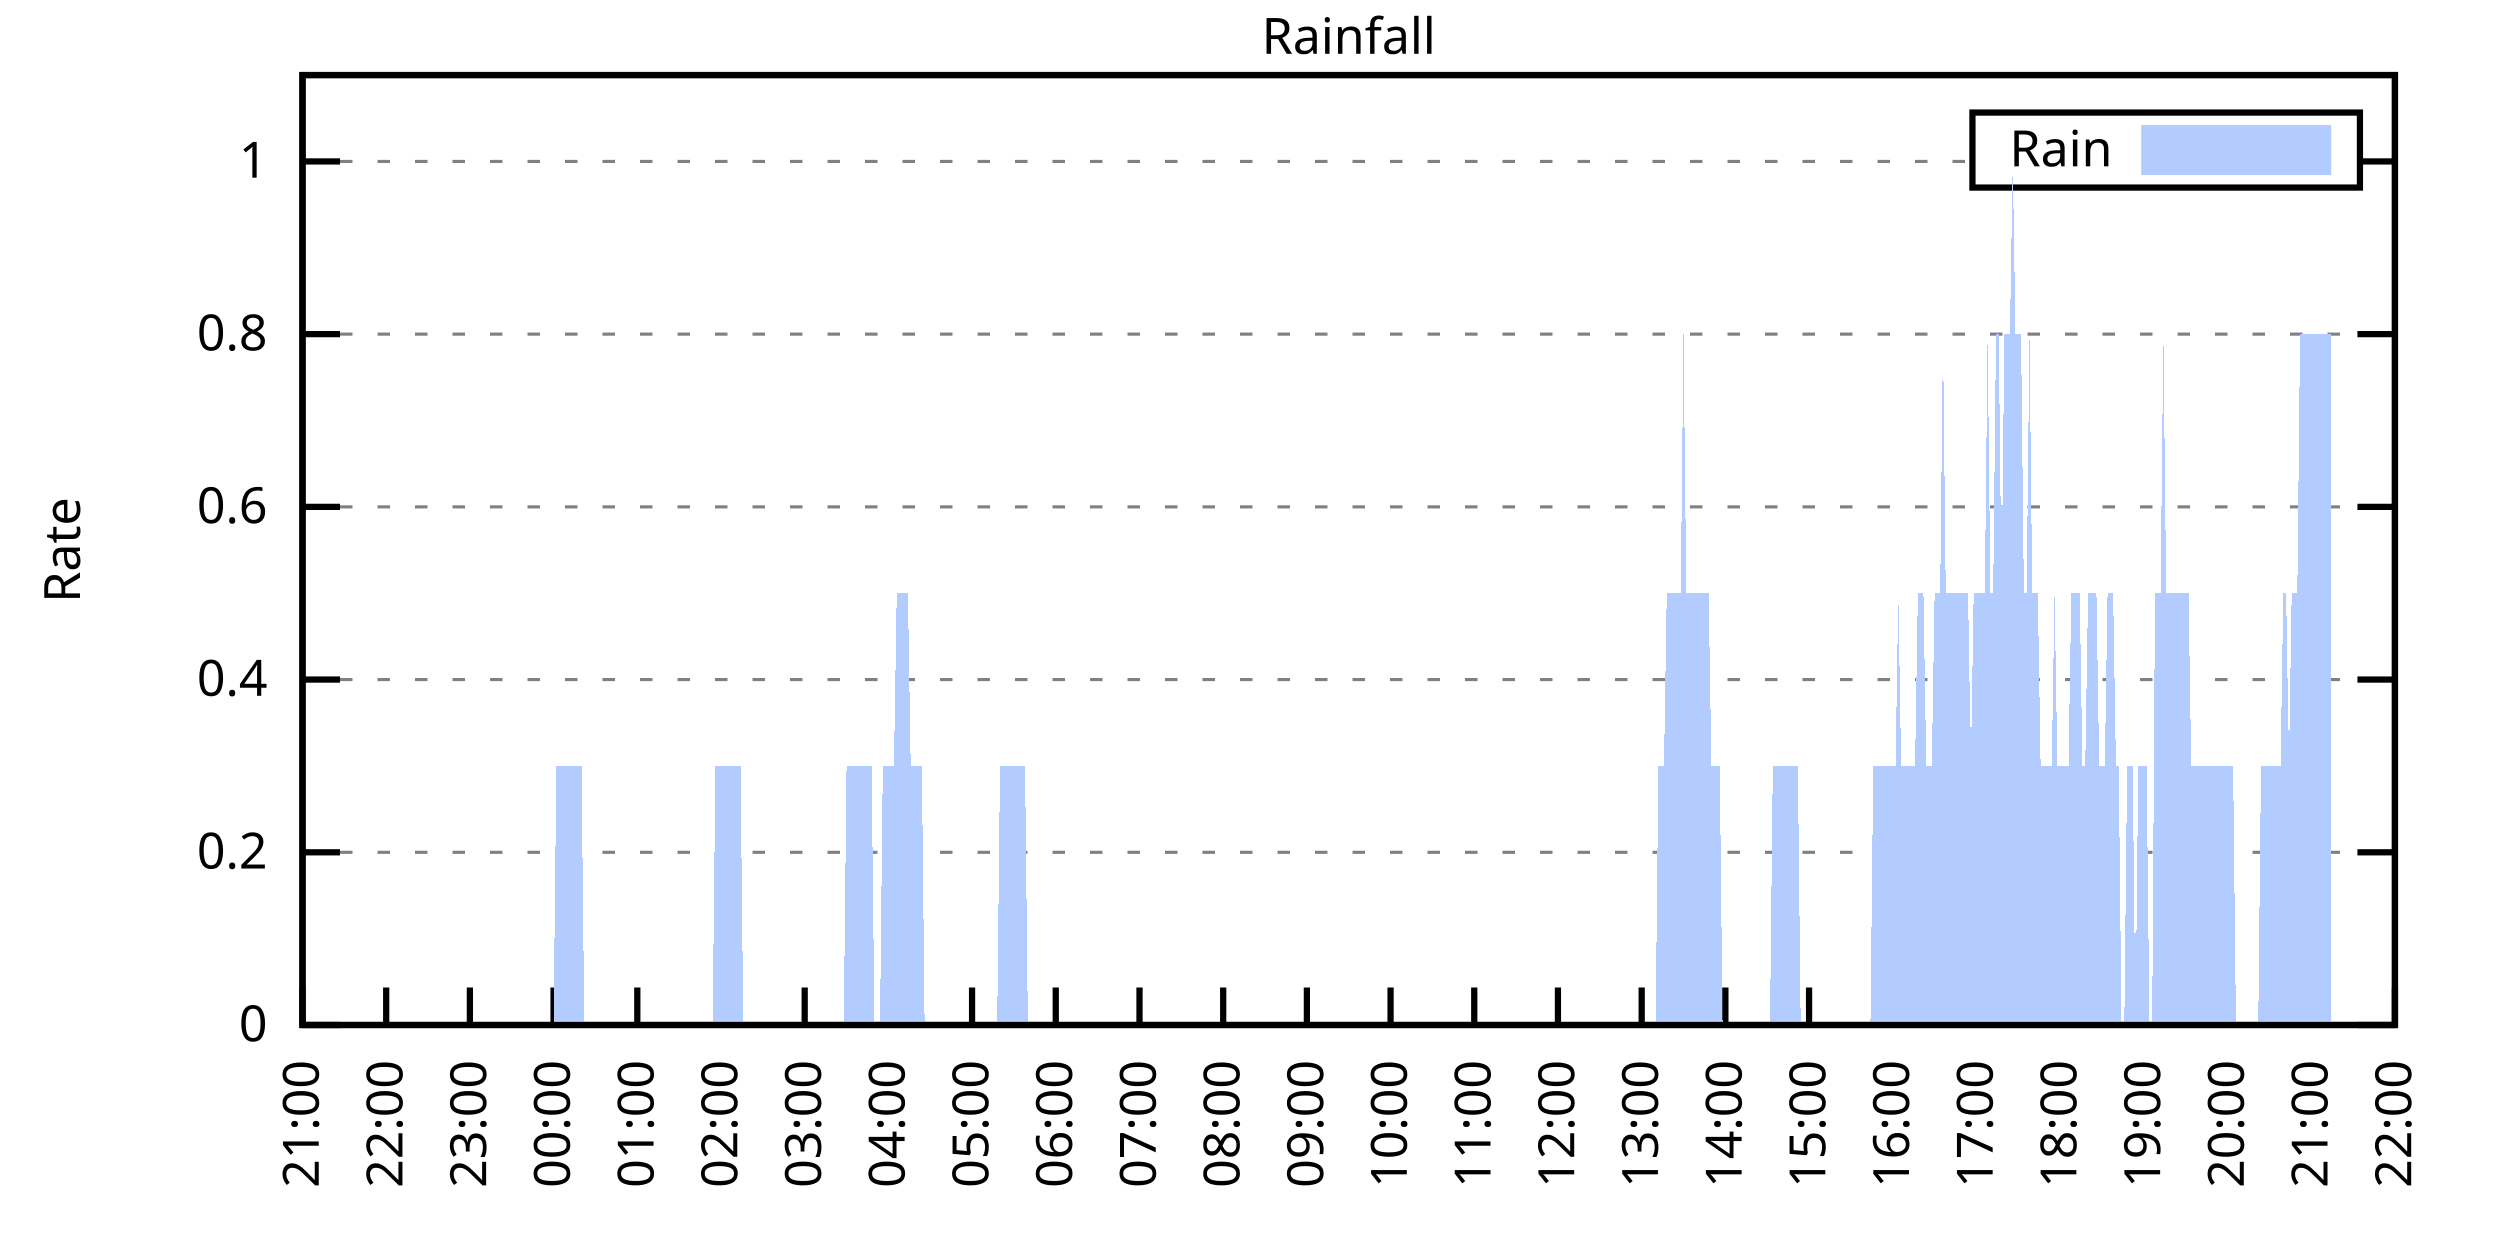
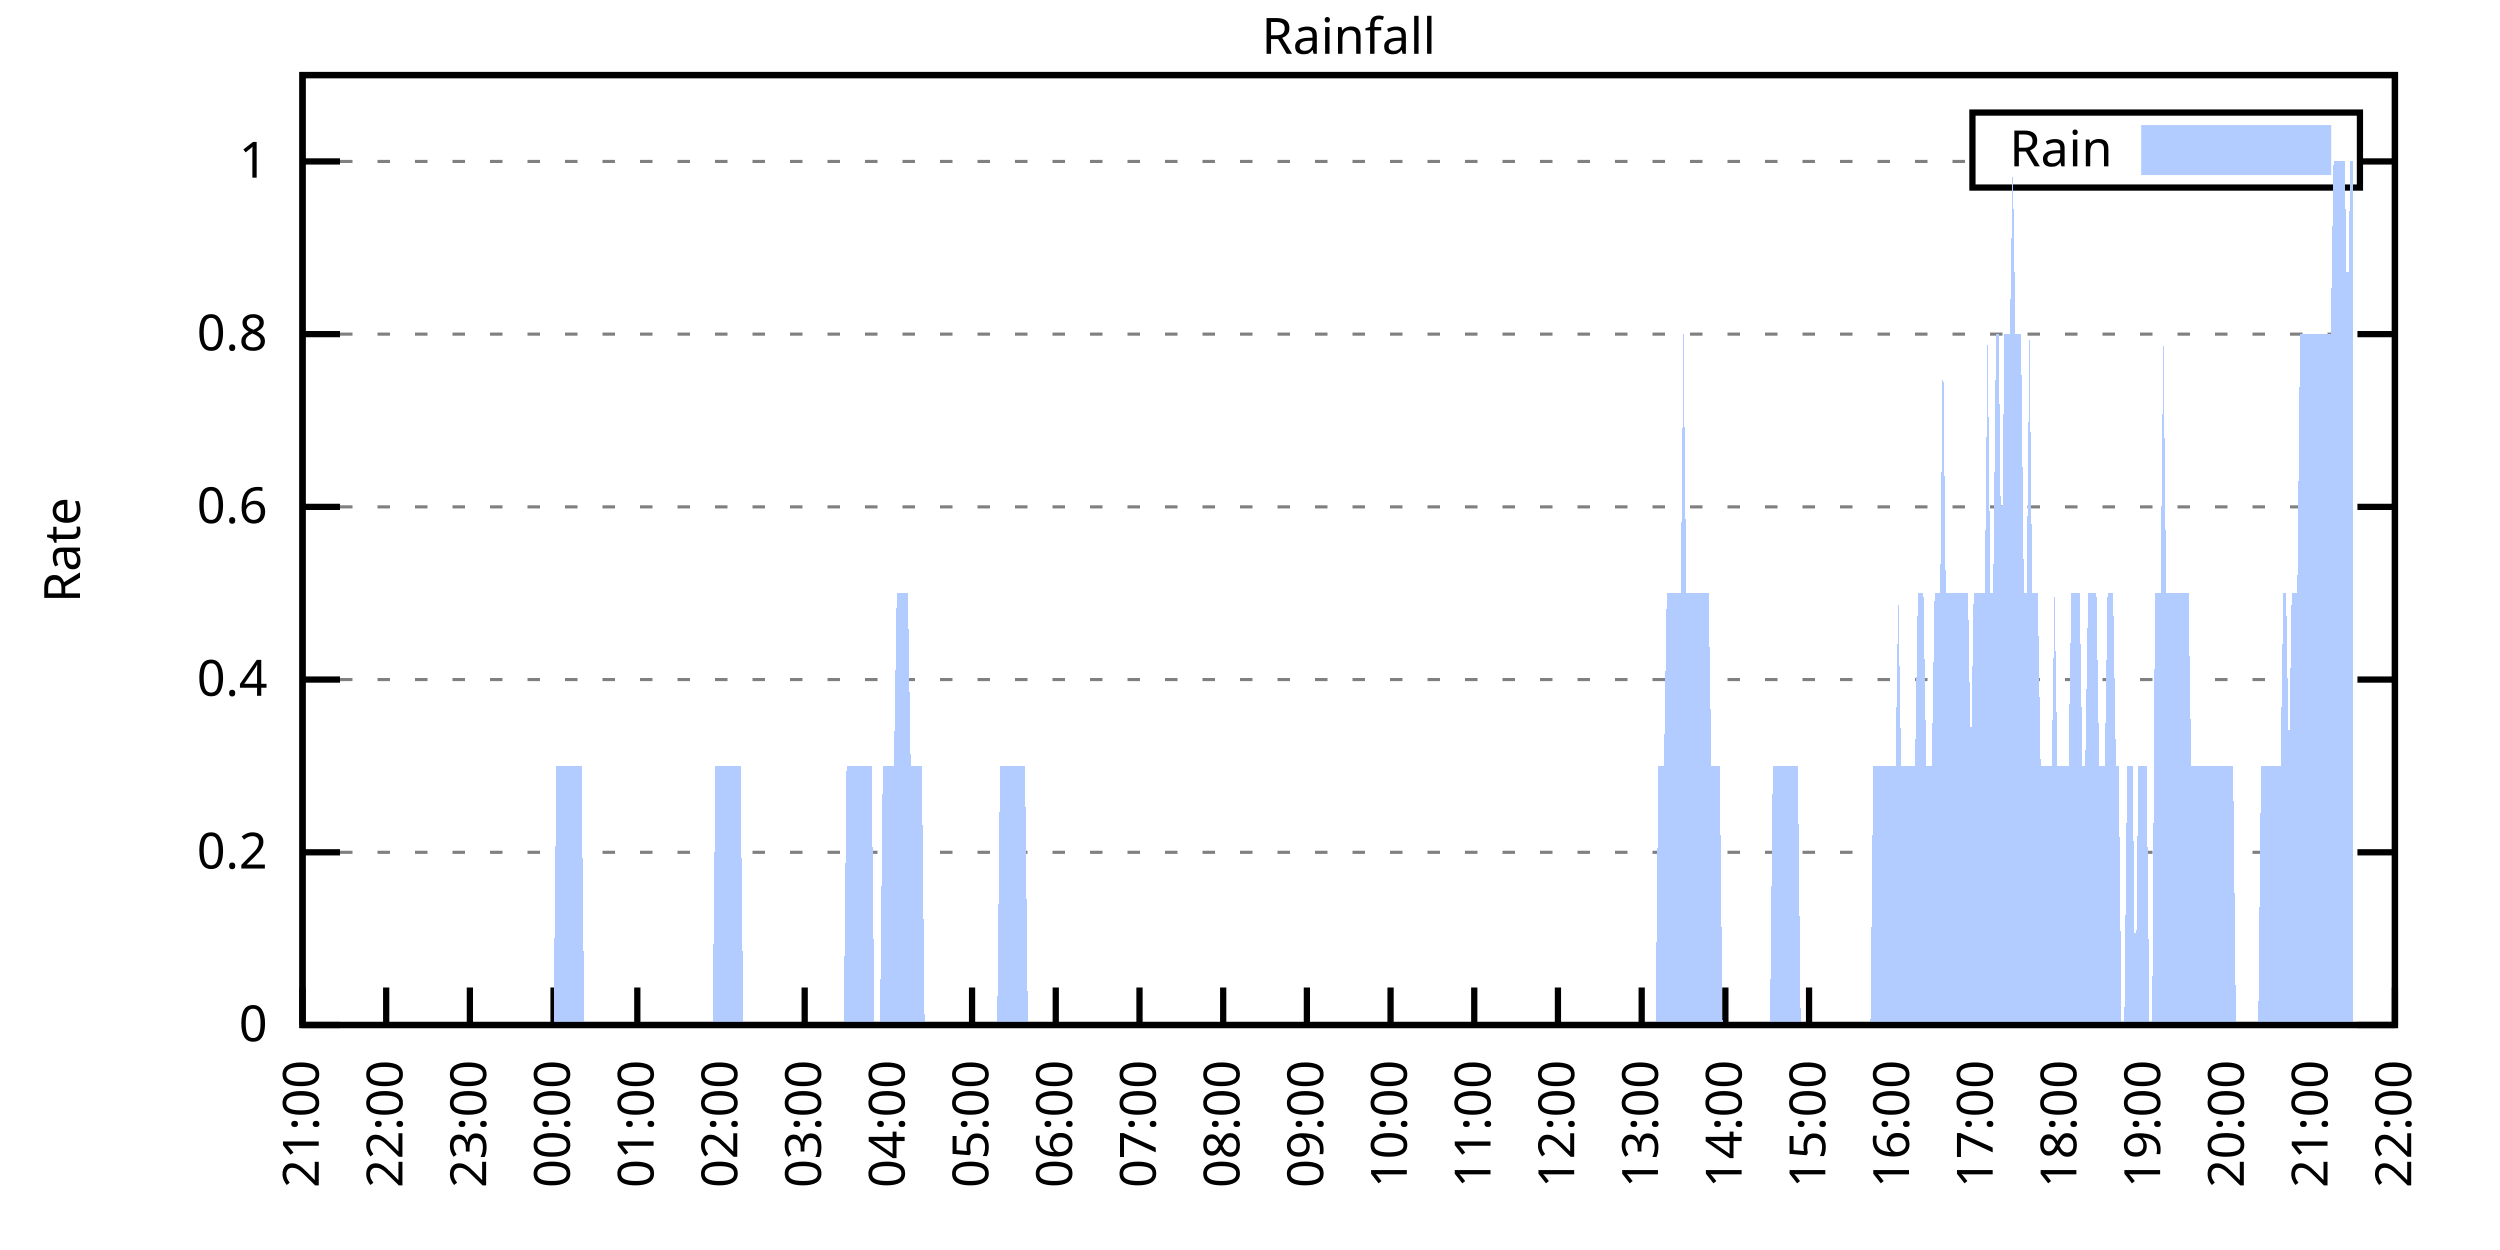
<svg xmlns="http://www.w3.org/2000/svg" xmlns:xlink="http://www.w3.org/1999/xlink" width="400" height="200" viewBox="0 0 400 200">
  <g id="gnuplot_canvas">
    <rect x="0" y="0" width="400" height="200" fill="none" />
    <defs>
      <circle id="gpDot" r="0.5" stroke-width="0.5" stroke="currentColor" />
      <path id="gpPt0" stroke-width="0.333" stroke="currentColor" d="M-1,0 h2 M0,-1 v2" />
      <path id="gpPt1" stroke-width="0.333" stroke="currentColor" d="M-1,-1 L1,1 M1,-1 L-1,1" />
      <path id="gpPt2" stroke-width="0.333" stroke="currentColor" d="M-1,0 L1,0 M0,-1 L0,1 M-1,-1 L1,1 M-1,1 L1,-1" />
      <rect id="gpPt3" stroke-width="0.333" stroke="currentColor" x="-1" y="-1" width="2" height="2" />
      <rect id="gpPt4" stroke-width="0.333" stroke="currentColor" fill="currentColor" x="-1" y="-1" width="2" height="2" />
      <circle id="gpPt5" stroke-width="0.333" stroke="currentColor" cx="0" cy="0" r="1" />
      <use xlink:href="#gpPt5" id="gpPt6" fill="currentColor" stroke="none" />
      <path id="gpPt7" stroke-width="0.333" stroke="currentColor" d="M0,-1.33 L-1.33,0.67 L1.33,0.67 z" />
      <use xlink:href="#gpPt7" id="gpPt8" fill="currentColor" stroke="none" />
      <use xlink:href="#gpPt7" id="gpPt9" stroke="currentColor" transform="rotate(180)" />
      <use xlink:href="#gpPt9" id="gpPt10" fill="currentColor" stroke="none" />
      <use xlink:href="#gpPt3" id="gpPt11" stroke="currentColor" transform="rotate(45)" />
      <use xlink:href="#gpPt11" id="gpPt12" fill="currentColor" stroke="none" />
      <path id="gpPt13" stroke-width="0.333" stroke="currentColor" d="M0,1.330 L1.265,0.411 L0.782,-1.067 L-0.782,-1.076 L-1.265,0.411 z" />
      <use xlink:href="#gpPt13" id="gpPt14" fill="currentColor" stroke="none" />
      <filter id="textbox" filterUnits="objectBoundingBox" x="0" y="0" height="1" width="1">
        <feFlood flood-color="white" flood-opacity="1" result="bgnd" />
        <feComposite in="SourceGraphic" in2="bgnd" operator="atop" />
      </filter>
      <filter id="greybox" filterUnits="objectBoundingBox" x="0" y="0" height="1" width="1">
        <feFlood flood-color="lightgrey" flood-opacity="1" result="grey" />
        <feComposite in="SourceGraphic" in2="grey" operator="atop" />
      </filter>
    </defs>
    <g fill="none" color="white" stroke="currentColor" stroke-width="1.00" stroke-linecap="butt" stroke-linejoin="miter">
</g>
    <g fill="none" color="black" stroke="currentColor" stroke-width="1.00" stroke-linecap="butt" stroke-linejoin="miter">
      <g stroke="none" shape-rendering="crispEdges">
        <polygon fill="rgb(255, 255, 255)" points="48.40,164.00 383.18,164.00 383.18,12.02 48.40,12.02 " />
      </g>
    </g>
    <g fill="none" color="black" stroke="currentColor" stroke-width="1.00" stroke-linecap="butt" stroke-linejoin="miter">
</g>
    <g fill="none" color="black" stroke="black" stroke-width="0.50" stroke-linecap="butt" stroke-linejoin="miter">
</g>
    <g fill="none" color="gray" stroke="currentColor" stroke-width="0.50" stroke-linecap="butt" stroke-linejoin="miter">
      <path stroke="gray" stroke-dasharray="2,4" class="gridline" d="M48.40,164.00 L383.19,164.00  " />
    </g>
    <g fill="none" color="gray" stroke="gray" stroke-width="1.00" stroke-linecap="butt" stroke-linejoin="miter">
</g>
    <g fill="none" color="black" stroke="currentColor" stroke-width="1.00" stroke-linecap="butt" stroke-linejoin="miter">
      <path stroke="black" d="M48.40,164.00 L54.40,164.00 M383.19,164.00 L377.19,164.00  " />
      <g transform="translate(42.80,166.60)" stroke="none" fill="black" font-family="Sans" font-size="8.00" text-anchor="end">
        <text>
          <tspan font-family="Sans"> 0</tspan>
        </text>
      </g>
    </g>
    <g fill="none" color="black" stroke="currentColor" stroke-width="1.00" stroke-linecap="butt" stroke-linejoin="miter">
</g>
    <g fill="none" color="black" stroke="black" stroke-width="0.50" stroke-linecap="butt" stroke-linejoin="miter">
</g>
    <g fill="none" color="gray" stroke="currentColor" stroke-width="0.50" stroke-linecap="butt" stroke-linejoin="miter">
      <path stroke="gray" stroke-dasharray="2,4" class="gridline" d="M48.40,136.37 L383.19,136.37  " />
    </g>
    <g fill="none" color="gray" stroke="gray" stroke-width="1.00" stroke-linecap="butt" stroke-linejoin="miter">
</g>
    <g fill="none" color="black" stroke="currentColor" stroke-width="1.00" stroke-linecap="butt" stroke-linejoin="miter">
      <path stroke="black" d="M48.40,136.37 L54.40,136.37 M383.19,136.37 L377.19,136.37  " />
      <g transform="translate(42.80,138.97)" stroke="none" fill="black" font-family="Sans" font-size="8.00" text-anchor="end">
        <text>
          <tspan font-family="Sans"> 0.2</tspan>
        </text>
      </g>
    </g>
    <g fill="none" color="black" stroke="currentColor" stroke-width="1.00" stroke-linecap="butt" stroke-linejoin="miter">
</g>
    <g fill="none" color="black" stroke="black" stroke-width="0.50" stroke-linecap="butt" stroke-linejoin="miter">
</g>
    <g fill="none" color="gray" stroke="currentColor" stroke-width="0.50" stroke-linecap="butt" stroke-linejoin="miter">
      <path stroke="gray" stroke-dasharray="2,4" class="gridline" d="M48.40,108.73 L383.19,108.73  " />
    </g>
    <g fill="none" color="gray" stroke="gray" stroke-width="1.00" stroke-linecap="butt" stroke-linejoin="miter">
</g>
    <g fill="none" color="black" stroke="currentColor" stroke-width="1.00" stroke-linecap="butt" stroke-linejoin="miter">
      <path stroke="black" d="M48.40,108.73 L54.40,108.73 M383.19,108.73 L377.19,108.73  " />
      <g transform="translate(42.80,111.33)" stroke="none" fill="black" font-family="Sans" font-size="8.00" text-anchor="end">
        <text>
          <tspan font-family="Sans"> 0.4</tspan>
        </text>
      </g>
    </g>
    <g fill="none" color="black" stroke="currentColor" stroke-width="1.00" stroke-linecap="butt" stroke-linejoin="miter">
</g>
    <g fill="none" color="black" stroke="black" stroke-width="0.50" stroke-linecap="butt" stroke-linejoin="miter">
</g>
    <g fill="none" color="gray" stroke="currentColor" stroke-width="0.50" stroke-linecap="butt" stroke-linejoin="miter">
      <path stroke="gray" stroke-dasharray="2,4" class="gridline" d="M48.40,81.10 L383.19,81.10  " />
    </g>
    <g fill="none" color="gray" stroke="gray" stroke-width="1.00" stroke-linecap="butt" stroke-linejoin="miter">
</g>
    <g fill="none" color="black" stroke="currentColor" stroke-width="1.00" stroke-linecap="butt" stroke-linejoin="miter">
      <path stroke="black" d="M48.40,81.10 L54.40,81.10 M383.19,81.10 L377.19,81.10  " />
      <g transform="translate(42.80,83.70)" stroke="none" fill="black" font-family="Sans" font-size="8.00" text-anchor="end">
        <text>
          <tspan font-family="Sans"> 0.6</tspan>
        </text>
      </g>
    </g>
    <g fill="none" color="black" stroke="currentColor" stroke-width="1.00" stroke-linecap="butt" stroke-linejoin="miter">
</g>
    <g fill="none" color="black" stroke="black" stroke-width="0.50" stroke-linecap="butt" stroke-linejoin="miter">
</g>
    <g fill="none" color="gray" stroke="currentColor" stroke-width="0.50" stroke-linecap="butt" stroke-linejoin="miter">
      <path stroke="gray" stroke-dasharray="2,4" class="gridline" d="M48.40,53.46 L383.19,53.46  " />
    </g>
    <g fill="none" color="gray" stroke="gray" stroke-width="1.00" stroke-linecap="butt" stroke-linejoin="miter">
</g>
    <g fill="none" color="black" stroke="currentColor" stroke-width="1.00" stroke-linecap="butt" stroke-linejoin="miter">
      <path stroke="black" d="M48.40,53.46 L54.40,53.46 M383.19,53.46 L377.19,53.46  " />
      <g transform="translate(42.80,56.06)" stroke="none" fill="black" font-family="Sans" font-size="8.00" text-anchor="end">
        <text>
          <tspan font-family="Sans"> 0.8</tspan>
        </text>
      </g>
    </g>
    <g fill="none" color="black" stroke="currentColor" stroke-width="1.00" stroke-linecap="butt" stroke-linejoin="miter">
</g>
    <g fill="none" color="black" stroke="black" stroke-width="0.50" stroke-linecap="butt" stroke-linejoin="miter">
</g>
    <g fill="none" color="gray" stroke="currentColor" stroke-width="0.50" stroke-linecap="butt" stroke-linejoin="miter">
      <path stroke="gray" stroke-dasharray="2,4" class="gridline" d="M48.40,25.83 L315.59,25.83 M377.59,25.83 L383.19,25.83  " />
    </g>
    <g fill="none" color="gray" stroke="gray" stroke-width="1.00" stroke-linecap="butt" stroke-linejoin="miter">
</g>
    <g fill="none" color="black" stroke="currentColor" stroke-width="1.00" stroke-linecap="butt" stroke-linejoin="miter">
      <path stroke="black" d="M48.40,25.83 L54.40,25.83 M383.19,25.83 L377.19,25.83  " />
      <g transform="translate(42.80,28.43)" stroke="none" fill="black" font-family="Sans" font-size="8.00" text-anchor="end">
        <text>
          <tspan font-family="Sans"> 1</tspan>
        </text>
      </g>
    </g>
    <g fill="none" color="black" stroke="currentColor" stroke-width="1.00" stroke-linecap="butt" stroke-linejoin="miter">
      <path stroke="black" d="M48.40,164.00 L48.40,158.00  " />
      <g transform="translate(51.00,169.60) rotate(270.00)" stroke="none" fill="black" font-family="Sans" font-size="8.00" text-anchor="end">
        <text>
          <tspan font-family="Sans">21:00</tspan>
        </text>
      </g>
    </g>
    <g fill="none" color="black" stroke="currentColor" stroke-width="1.00" stroke-linecap="butt" stroke-linejoin="miter">
      <path stroke="black" d="M61.79,164.00 L61.79,158.00  " />
      <g transform="translate(64.39,169.60) rotate(270.00)" stroke="none" fill="black" font-family="Sans" font-size="8.00" text-anchor="end">
        <text>
          <tspan font-family="Sans">22:00</tspan>
        </text>
      </g>
    </g>
    <g fill="none" color="black" stroke="currentColor" stroke-width="1.00" stroke-linecap="butt" stroke-linejoin="miter">
      <path stroke="black" d="M75.18,164.00 L75.18,158.00  " />
      <g transform="translate(77.78,169.60) rotate(270.00)" stroke="none" fill="black" font-family="Sans" font-size="8.00" text-anchor="end">
        <text>
          <tspan font-family="Sans">23:00</tspan>
        </text>
      </g>
    </g>
    <g fill="none" color="black" stroke="currentColor" stroke-width="1.00" stroke-linecap="butt" stroke-linejoin="miter">
      <path stroke="black" d="M88.57,164.00 L88.57,158.00  " />
      <g transform="translate(91.17,169.60) rotate(270.00)" stroke="none" fill="black" font-family="Sans" font-size="8.00" text-anchor="end">
        <text>
          <tspan font-family="Sans">00:00</tspan>
        </text>
      </g>
    </g>
    <g fill="none" color="black" stroke="currentColor" stroke-width="1.00" stroke-linecap="butt" stroke-linejoin="miter">
      <path stroke="black" d="M101.97,164.00 L101.97,158.00  " />
      <g transform="translate(104.57,169.60) rotate(270.00)" stroke="none" fill="black" font-family="Sans" font-size="8.00" text-anchor="end">
        <text>
          <tspan font-family="Sans">01:00</tspan>
        </text>
      </g>
    </g>
    <g fill="none" color="black" stroke="currentColor" stroke-width="1.00" stroke-linecap="butt" stroke-linejoin="miter">
      <path stroke="black" d="M115.36,164.00 L115.36,158.00  " />
      <g transform="translate(117.96,169.60) rotate(270.00)" stroke="none" fill="black" font-family="Sans" font-size="8.00" text-anchor="end">
        <text>
          <tspan font-family="Sans">02:00</tspan>
        </text>
      </g>
    </g>
    <g fill="none" color="black" stroke="currentColor" stroke-width="1.00" stroke-linecap="butt" stroke-linejoin="miter">
      <path stroke="black" d="M128.75,164.00 L128.75,158.00  " />
      <g transform="translate(131.35,169.60) rotate(270.00)" stroke="none" fill="black" font-family="Sans" font-size="8.00" text-anchor="end">
        <text>
          <tspan font-family="Sans">03:00</tspan>
        </text>
      </g>
    </g>
    <g fill="none" color="black" stroke="currentColor" stroke-width="1.00" stroke-linecap="butt" stroke-linejoin="miter">
      <path stroke="black" d="M142.14,164.00 L142.14,158.00  " />
      <g transform="translate(144.74,169.60) rotate(270.00)" stroke="none" fill="black" font-family="Sans" font-size="8.00" text-anchor="end">
        <text>
          <tspan font-family="Sans">04:00</tspan>
        </text>
      </g>
    </g>
    <g fill="none" color="black" stroke="currentColor" stroke-width="1.00" stroke-linecap="butt" stroke-linejoin="miter">
      <path stroke="black" d="M155.53,164.00 L155.53,158.00  " />
      <g transform="translate(158.13,169.60) rotate(270.00)" stroke="none" fill="black" font-family="Sans" font-size="8.00" text-anchor="end">
        <text>
          <tspan font-family="Sans">05:00</tspan>
        </text>
      </g>
    </g>
    <g fill="none" color="black" stroke="currentColor" stroke-width="1.00" stroke-linecap="butt" stroke-linejoin="miter">
      <path stroke="black" d="M168.92,164.00 L168.92,158.00  " />
      <g transform="translate(171.52,169.60) rotate(270.00)" stroke="none" fill="black" font-family="Sans" font-size="8.00" text-anchor="end">
        <text>
          <tspan font-family="Sans">06:00</tspan>
        </text>
      </g>
    </g>
    <g fill="none" color="black" stroke="currentColor" stroke-width="1.00" stroke-linecap="butt" stroke-linejoin="miter">
      <path stroke="black" d="M182.32,164.00 L182.32,158.00  " />
      <g transform="translate(184.92,169.60) rotate(270.00)" stroke="none" fill="black" font-family="Sans" font-size="8.00" text-anchor="end">
        <text>
          <tspan font-family="Sans">07:00</tspan>
        </text>
      </g>
    </g>
    <g fill="none" color="black" stroke="currentColor" stroke-width="1.00" stroke-linecap="butt" stroke-linejoin="miter">
      <path stroke="black" d="M195.71,164.00 L195.71,158.00  " />
      <g transform="translate(198.31,169.60) rotate(270.00)" stroke="none" fill="black" font-family="Sans" font-size="8.00" text-anchor="end">
        <text>
          <tspan font-family="Sans">08:00</tspan>
        </text>
      </g>
    </g>
    <g fill="none" color="black" stroke="currentColor" stroke-width="1.00" stroke-linecap="butt" stroke-linejoin="miter">
      <path stroke="black" d="M209.10,164.00 L209.10,158.00  " />
      <g transform="translate(211.70,169.60) rotate(270.00)" stroke="none" fill="black" font-family="Sans" font-size="8.00" text-anchor="end">
        <text>
          <tspan font-family="Sans">09:00</tspan>
        </text>
      </g>
    </g>
    <g fill="none" color="black" stroke="currentColor" stroke-width="1.00" stroke-linecap="butt" stroke-linejoin="miter">
      <path stroke="black" d="M222.49,164.00 L222.49,158.00  " />
      <g transform="translate(225.09,169.60) rotate(270.00)" stroke="none" fill="black" font-family="Sans" font-size="8.00" text-anchor="end">
        <text>
          <tspan font-family="Sans">10:00</tspan>
        </text>
      </g>
    </g>
    <g fill="none" color="black" stroke="currentColor" stroke-width="1.00" stroke-linecap="butt" stroke-linejoin="miter">
      <path stroke="black" d="M235.88,164.00 L235.88,158.00  " />
      <g transform="translate(238.48,169.60) rotate(270.00)" stroke="none" fill="black" font-family="Sans" font-size="8.00" text-anchor="end">
        <text>
          <tspan font-family="Sans">11:00</tspan>
        </text>
      </g>
    </g>
    <g fill="none" color="black" stroke="currentColor" stroke-width="1.00" stroke-linecap="butt" stroke-linejoin="miter">
      <path stroke="black" d="M249.27,164.00 L249.27,158.00  " />
      <g transform="translate(251.87,169.60) rotate(270.00)" stroke="none" fill="black" font-family="Sans" font-size="8.00" text-anchor="end">
        <text>
          <tspan font-family="Sans">12:00</tspan>
        </text>
      </g>
    </g>
    <g fill="none" color="black" stroke="currentColor" stroke-width="1.00" stroke-linecap="butt" stroke-linejoin="miter">
      <path stroke="black" d="M262.67,164.00 L262.67,158.00  " />
      <g transform="translate(265.27,169.60) rotate(270.00)" stroke="none" fill="black" font-family="Sans" font-size="8.00" text-anchor="end">
        <text>
          <tspan font-family="Sans">13:00</tspan>
        </text>
      </g>
    </g>
    <g fill="none" color="black" stroke="currentColor" stroke-width="1.00" stroke-linecap="butt" stroke-linejoin="miter">
      <path stroke="black" d="M276.06,164.00 L276.06,158.00  " />
      <g transform="translate(278.66,169.60) rotate(270.00)" stroke="none" fill="black" font-family="Sans" font-size="8.00" text-anchor="end">
        <text>
          <tspan font-family="Sans">14:00</tspan>
        </text>
      </g>
    </g>
    <g fill="none" color="black" stroke="currentColor" stroke-width="1.00" stroke-linecap="butt" stroke-linejoin="miter">
      <path stroke="black" d="M289.45,164.00 L289.45,158.00  " />
      <g transform="translate(292.05,169.60) rotate(270.00)" stroke="none" fill="black" font-family="Sans" font-size="8.00" text-anchor="end">
        <text>
          <tspan font-family="Sans">15:00</tspan>
        </text>
      </g>
    </g>
    <g fill="none" color="black" stroke="currentColor" stroke-width="1.00" stroke-linecap="butt" stroke-linejoin="miter">
      <path stroke="black" d="M302.84,164.00 L302.84,158.00  " />
      <g transform="translate(305.44,169.60) rotate(270.00)" stroke="none" fill="black" font-family="Sans" font-size="8.00" text-anchor="end">
        <text>
          <tspan font-family="Sans">16:00</tspan>
        </text>
      </g>
    </g>
    <g fill="none" color="black" stroke="currentColor" stroke-width="1.00" stroke-linecap="butt" stroke-linejoin="miter">
      <path stroke="black" d="M316.23,164.00 L316.23,158.00  " />
      <g transform="translate(318.83,169.60) rotate(270.00)" stroke="none" fill="black" font-family="Sans" font-size="8.00" text-anchor="end">
        <text>
          <tspan font-family="Sans">17:00</tspan>
        </text>
      </g>
    </g>
    <g fill="none" color="black" stroke="currentColor" stroke-width="1.00" stroke-linecap="butt" stroke-linejoin="miter">
      <path stroke="black" d="M329.62,164.00 L329.62,158.00  " />
      <g transform="translate(332.22,169.60) rotate(270.00)" stroke="none" fill="black" font-family="Sans" font-size="8.00" text-anchor="end">
        <text>
          <tspan font-family="Sans">18:00</tspan>
        </text>
      </g>
    </g>
    <g fill="none" color="black" stroke="currentColor" stroke-width="1.00" stroke-linecap="butt" stroke-linejoin="miter">
      <path stroke="black" d="M343.02,164.00 L343.02,158.00  " />
      <g transform="translate(345.62,169.60) rotate(270.00)" stroke="none" fill="black" font-family="Sans" font-size="8.00" text-anchor="end">
        <text>
          <tspan font-family="Sans">19:00</tspan>
        </text>
      </g>
    </g>
    <g fill="none" color="black" stroke="currentColor" stroke-width="1.00" stroke-linecap="butt" stroke-linejoin="miter">
      <path stroke="black" d="M356.41,164.00 L356.41,158.00  " />
      <g transform="translate(359.01,169.60) rotate(270.00)" stroke="none" fill="black" font-family="Sans" font-size="8.00" text-anchor="end">
        <text>
          <tspan font-family="Sans">20:00</tspan>
        </text>
      </g>
    </g>
    <g fill="none" color="black" stroke="currentColor" stroke-width="1.00" stroke-linecap="butt" stroke-linejoin="miter">
      <path stroke="black" d="M369.80,164.00 L369.80,158.00  " />
      <g transform="translate(372.40,169.60) rotate(270.00)" stroke="none" fill="black" font-family="Sans" font-size="8.00" text-anchor="end">
        <text>
          <tspan font-family="Sans">21:00</tspan>
        </text>
      </g>
    </g>
    <g fill="none" color="black" stroke="currentColor" stroke-width="1.00" stroke-linecap="butt" stroke-linejoin="miter">
      <path stroke="black" d="M383.19,164.00 L383.19,158.00  " />
      <g transform="translate(385.79,169.60) rotate(270.00)" stroke="none" fill="black" font-family="Sans" font-size="8.00" text-anchor="end">
        <text>
          <tspan font-family="Sans">22:00</tspan>
        </text>
      </g>
    </g>
    <g fill="none" color="black" stroke="currentColor" stroke-width="1.00" stroke-linecap="butt" stroke-linejoin="miter">
</g>
    <g fill="none" color="black" stroke="currentColor" stroke-width="1.00" stroke-linecap="butt" stroke-linejoin="miter">
      <path stroke="black" d="M48.40,12.01 L48.40,164.00 L383.19,164.00 L383.19,12.01 L48.40,12.01 Z  " />
    </g>
    <g fill="none" color="black" stroke="currentColor" stroke-width="1.00" stroke-linecap="butt" stroke-linejoin="miter">
</g>
    <g fill="none" color="black" stroke="currentColor" stroke-width="1.00" stroke-linecap="butt" stroke-linejoin="miter">
      <path stroke="black" d="M315.59,30.01 L315.59,18.01 L377.59,18.01 L377.59,30.01 L315.59,30.01 Z  " />
    </g>
    <g id="Rainfall_plot_1">
      <g fill="none" color="white" stroke="black" stroke-width="2.00" stroke-linecap="butt" stroke-linejoin="miter">
</g>
      <g fill="none" color="black" stroke="currentColor" stroke-width="2.00" stroke-linecap="butt" stroke-linejoin="miter">
        <g transform="translate(337.99,26.61)" stroke="none" fill="black" font-family="Sans" font-size="8.00" text-anchor="end">
          <text>
            <tspan font-family="Sans">Rain</tspan>
          </text>
        </g>
      </g>
      <g fill="none" color="black" stroke="currentColor" stroke-width="2.00" stroke-linecap="butt" stroke-linejoin="miter">
        <g stroke="none" shape-rendering="crispEdges">
          <polygon fill="rgb(178, 204, 255)" points="343.59,27.01 371.99,27.01 371.99,21.01 343.59,21.01 " />
        </g>
        <path stroke="rgb(178, 204, 255)" d="M343.59,27.01 L371.99,27.01 L371.99,21.01 L343.59,21.01 L343.59,27.01 Z  " />
      </g>
      <g fill="none" color="black" stroke="currentColor" stroke-width="2.00" stroke-linecap="butt" stroke-linejoin="miter">
        <g stroke="none" shape-rendering="crispEdges">
-           <polygon fill="rgb(178, 204, 255)" points="51.97,164.00 52.42,164.00 52.86,164.00 53.31,164.00 53.76,164.00 54.20,164.00 54.65,164.00 55.10,164.00 55.54,164.00 55.99,164.00 56.43,164.00 56.88,164.00 57.33,164.00 57.77,164.00 58.22,164.00 58.67,164.00 59.11,164.00 59.56,164.00 60.01,164.00 60.45,164.00 60.90,164.00 61.35,164.00 61.79,164.00 62.24,164.00 62.68,164.00 63.13,164.00 63.58,164.00 64.02,164.00 64.47,164.00 64.92,164.00 65.36,164.00 65.81,164.00 66.26,164.00 66.70,164.00 67.15,164.00 67.59,164.00 68.04,164.00 68.49,164.00 68.93,164.00 69.38,164.00 69.83,164.00 70.27,164.00 70.72,164.00 71.17,164.00 71.61,164.00 72.06,164.00 72.50,164.00 72.95,164.00 73.40,164.00 73.84,164.00 74.29,164.00 74.74,164.00 75.18,164.00 75.63,164.00 76.08,164.00 76.52,164.00 76.97,164.00 77.42,164.00 77.86,164.00 78.31,164.00 78.75,164.00 79.20,164.00 79.65,164.00 80.09,164.00 80.54,164.00 80.99,164.00 81.43,164.00 81.88,164.00 82.33,164.00 82.77,164.00 83.22,164.00 83.66,164.00 84.11,164.00 84.56,164.00 85.00,164.00 85.45,164.00 85.90,164.00 86.34,164.00 86.79,164.00 87.24,164.00 87.68,164.00 88.13,164.00 88.57,164.00 89.02,122.55 89.47,122.55 89.91,122.55 90.36,122.55 90.81,122.55 91.25,122.55 91.70,122.55 92.15,122.55 92.59,122.55 93.04,122.55 93.49,164.00 93.93,164.00 94.38,164.00 94.82,164.00 95.27,164.00 95.72,164.00 96.16,164.00 96.61,164.00 97.06,164.00 97.50,164.00 97.95,164.00 98.40,164.00 98.84,164.00 99.29,164.00 99.73,164.00 100.18,164.00 100.63,164.00 101.07,164.00 101.52,164.00 101.97,164.00 102.41,164.00 102.86,164.00 103.31,164.00 103.75,164.00 104.20,164.00 104.64,164.00 105.09,164.00 105.54,164.00 105.98,164.00 106.43,164.00 106.88,164.00 107.32,164.00 107.77,164.00 108.22,164.00 108.66,164.00 109.11,164.00 109.55,164.00 110.00,164.00 110.45,164.00 110.89,164.00 111.34,164.00 111.79,164.00 112.23,164.00 112.68,164.00 113.13,164.00 113.57,164.00 114.02,164.00 114.47,122.55 114.91,122.55 115.36,122.55 115.80,122.55 116.25,122.55 116.70,122.55 117.14,122.55 117.59,122.55 118.04,122.55 118.48,122.55 118.93,164.00 119.38,164.00 119.82,164.00 120.27,164.00 120.71,164.00 121.16,164.00 121.61,164.00 122.05,164.00 122.50,164.00 122.95,164.00 123.39,164.00 123.84,164.00 124.29,164.00 124.73,164.00 125.18,164.00 125.62,164.00 126.07,164.00 126.52,164.00 126.96,164.00 127.41,164.00 127.86,164.00 128.30,164.00 128.75,164.00 129.20,164.00 129.64,164.00 130.09,164.00 130.54,164.00 130.98,164.00 131.43,164.00 131.87,164.00 132.32,164.00 132.77,164.00 133.21,164.00 133.66,164.00 134.11,164.00 134.55,164.00 135.00,164.00 135.45,122.55 135.89,122.55 136.34,122.55 136.78,122.55 137.23,122.55 137.68,122.55 138.12,122.55 138.57,122.55 139.02,122.55 139.46,122.55 139.91,164.00 140.36,164.00 140.80,164.00 141.25,122.55 141.69,122.55 142.14,122.55 142.59,122.55 143.03,122.55 143.48,94.91 143.93,94.91 144.37,94.91 144.82,94.91 145.27,94.91 145.71,122.55 146.16,122.55 146.61,122.55 147.05,122.55 147.50,122.55 147.94,164.00 148.39,164.00 148.84,164.00 149.28,164.00 149.73,164.00 150.18,164.00 150.62,164.00 151.07,164.00 151.52,164.00 151.96,164.00 152.41,164.00 152.85,164.00 153.30,164.00 153.75,164.00 154.19,164.00 154.64,164.00 155.09,164.00 155.53,164.00 155.98,164.00 156.43,164.00 156.87,164.00 157.32,164.00 157.76,164.00 158.21,164.00 158.66,164.00 159.10,164.00 159.55,164.00 160.00,122.55 160.44,122.55 160.89,122.55 161.34,122.55 161.78,122.55 162.23,122.55 162.67,122.55 163.12,122.55 163.57,122.55 164.01,122.55 164.46,164.00 164.91,164.00 165.35,164.00 165.80,164.00 166.25,164.00 166.69,164.00 167.14,164.00 167.59,164.00 168.03,164.00 168.48,164.00 168.92,164.00 169.37,164.00 169.82,164.00 170.26,164.00 170.71,164.00 171.16,164.00 171.60,164.00 172.05,164.00 172.50,164.00 172.94,164.00 173.39,164.00 173.83,164.00 174.28,164.00 174.73,164.00 175.17,164.00 175.62,164.00 176.07,164.00 176.51,164.00 176.96,164.00 177.41,164.00 177.85,164.00 178.30,164.00 178.74,164.00 179.19,164.00 179.64,164.00 180.08,164.00 180.53,164.00 180.98,164.00 181.42,164.00 181.87,164.00 182.32,164.00 182.76,164.00 183.21,164.00 183.66,164.00 184.10,164.00 184.55,164.00 184.99,164.00 185.44,164.00 185.89,164.00 186.33,164.00 186.78,164.00 187.23,164.00 187.67,164.00 188.12,164.00 188.57,164.00 189.01,164.00 189.46,164.00 189.90,164.00 190.35,164.00 190.80,164.00 191.24,164.00 191.69,164.00 192.14,164.00 192.58,164.00 193.03,164.00 193.48,164.00 193.92,164.00 194.37,164.00 194.81,164.00 195.26,164.00 195.71,164.00 196.15,164.00 196.60,164.00 197.05,164.00 197.49,164.00 197.94,164.00 198.39,164.00 198.83,164.00 199.28,164.00 199.73,164.00 200.17,164.00 200.62,164.00 201.06,164.00 201.51,164.00 201.96,164.00 202.40,164.00 202.85,164.00 203.30,164.00 203.74,164.00 204.19,164.00 204.64,164.00 205.08,164.00 205.53,164.00 205.97,164.00 206.42,164.00 206.87,164.00 207.31,164.00 207.76,164.00 208.21,164.00 208.65,164.00 209.10,164.00 209.55,164.00 209.99,164.00 210.44,164.00 210.88,164.00 211.33,164.00 211.78,164.00 212.22,164.00 212.67,164.00 213.12,164.00 213.56,164.00 214.01,164.00 214.46,164.00 214.90,164.00 215.35,164.00 215.80,164.00 216.24,164.00 216.69,164.00 217.13,164.00 217.58,164.00 218.03,164.00 218.47,164.00 218.92,164.00 219.37,164.00 219.81,164.00 220.26,164.00 220.71,164.00 221.15,164.00 221.60,164.00 222.04,164.00 222.49,164.00 222.94,164.00 223.38,164.00 223.83,164.00 224.28,164.00 224.72,164.00 225.17,164.00 225.62,164.00 226.06,164.00 226.51,164.00 226.95,164.00 227.40,164.00 227.85,164.00 228.29,164.00 228.74,164.00 229.19,164.00 229.63,164.00 230.08,164.00 230.53,164.00 230.97,164.00 231.42,164.00 231.86,164.00 232.31,164.00 232.76,164.00 233.20,164.00 233.65,164.00 234.10,164.00 234.54,164.00 234.99,164.00 235.44,164.00 235.88,164.00 236.33,164.00 236.78,164.00 237.22,164.00 237.67,164.00 238.11,164.00 238.56,164.00 239.01,164.00 239.45,164.00 239.90,164.00 240.35,164.00 240.79,164.00 241.24,164.00 241.69,164.00 242.13,164.00 242.58,164.00 243.02,164.00 243.47,164.00 243.92,164.00 244.36,164.00 244.81,164.00 245.26,164.00 245.70,164.00 246.15,164.00 246.60,164.00 247.04,164.00 247.49,164.00 247.93,164.00 248.38,164.00 248.83,164.00 249.27,164.00 249.72,164.00 250.17,164.00 250.61,164.00 251.06,164.00 251.51,164.00 251.95,164.00 252.40,164.00 252.85,164.00 253.29,164.00 253.74,164.00 254.18,164.00 254.63,164.00 255.08,164.00 255.52,164.00 255.97,164.00 256.42,164.00 256.86,164.00 257.31,164.00 257.76,164.00 258.20,164.00 258.65,164.00 259.09,164.00 259.54,164.00 259.99,164.00 260.43,164.00 260.88,164.00 261.33,164.00 261.77,164.00 262.22,164.00 262.67,164.00 263.11,164.00 263.56,164.00 264.00,164.00 264.45,164.00 264.90,164.00 265.34,122.55 265.79,122.55 266.24,122.55 266.68,94.91 267.13,94.91 267.58,94.91 268.02,94.91 268.47,94.91 268.92,94.91 269.36,53.46 269.81,94.91 270.25,94.91 270.70,94.91 271.15,94.91 271.59,94.91 272.04,94.91 272.49,94.91 272.93,94.91 273.38,94.91 273.83,122.55 274.27,122.55 274.72,122.55 275.16,122.55 275.61,164.00 276.06,164.00 276.50,164.00 276.95,164.00 277.40,164.00 277.84,164.00 278.29,164.00 278.74,164.00 279.18,164.00 279.63,164.00 280.07,164.00 280.52,164.00 280.97,164.00 281.41,164.00 281.86,164.00 282.31,164.00 282.75,164.00 283.20,164.00 283.65,122.55 284.09,122.55 284.54,122.55 284.98,122.55 285.43,122.55 285.88,122.55 286.32,122.55 286.77,122.55 287.22,122.55 287.66,122.55 288.11,164.00 288.56,164.00 289.00,164.00 289.45,164.00 289.90,164.00 290.34,164.00 290.79,164.00 291.23,164.00 291.68,164.00 292.13,164.00 292.57,164.00 293.02,164.00 293.47,164.00 293.91,164.00 294.36,164.00 294.81,164.00 295.25,164.00 295.70,164.00 296.14,164.00 296.59,164.00 297.04,164.00 297.48,164.00 297.93,164.00 298.38,164.00 298.82,164.00 299.27,164.00 299.72,122.55 300.16,122.55 300.61,122.55 301.05,122.55 301.50,122.55 301.95,122.55 302.39,122.55 302.84,122.55 303.29,122.55 303.73,94.91 304.18,122.55 304.63,122.55 305.07,122.55 305.52,122.55 305.97,122.55 306.41,122.55 306.86,94.91 307.30,94.91 307.75,94.91 308.20,122.55 308.64,122.55 309.09,122.55 309.54,94.91 309.98,94.91 310.43,94.91 310.88,53.46 311.32,94.91 311.77,94.91 312.21,94.91 312.66,94.91 313.11,94.91 313.55,94.91 314.00,94.91 314.45,94.91 314.89,94.91 315.34,122.55 315.79,94.91 316.23,94.91 316.68,94.91 317.12,94.91 317.57,94.91 318.02,53.46 318.46,94.91 318.91,94.91 319.36,53.46 319.80,53.46 320.25,94.91 320.70,53.46 321.14,53.46 321.59,53.46 322.04,25.83 322.48,53.46 322.93,53.46 323.37,53.46 323.82,94.91 324.27,94.91 324.71,53.46 325.16,94.91 325.61,94.91 326.05,94.91 326.50,122.55 326.95,122.55 327.39,122.55 327.84,122.55 328.28,122.55 328.73,94.91 329.18,122.55 329.62,122.55 330.07,122.55 330.52,122.55 330.96,122.55 331.41,94.91 331.86,94.91 332.30,94.91 332.75,94.91 333.19,122.55 333.64,122.55 334.09,94.91 334.53,94.91 334.98,94.91 335.43,94.91 335.87,122.55 336.32,122.55 336.77,122.55 337.21,94.91 337.66,94.91 338.10,94.91 338.55,122.55 339.00,122.55 339.44,164.00 339.89,164.00 340.34,122.55 340.78,122.55 341.23,122.55 341.68,164.00 342.12,122.55 342.57,122.55 343.02,122.55 343.46,122.55 343.91,164.00 344.35,164.00 344.80,94.91 345.25,94.91 345.69,94.91 346.14,53.46 346.59,94.91 347.03,94.91 347.48,94.91 347.93,94.91 348.37,94.91 348.82,94.91 349.26,94.91 349.71,94.91 350.16,94.91 350.60,122.55 351.05,122.55 351.50,122.55 351.94,122.55 352.39,122.55 352.84,122.55 353.28,122.55 353.73,122.55 354.17,122.55 354.62,122.55 355.07,122.55 355.51,122.55 355.96,122.55 356.41,122.55 356.85,122.55 357.30,122.55 357.75,164.00 358.19,164.00 358.64,164.00 359.09,164.00 359.53,164.00 359.98,164.00 360.42,164.00 360.87,164.00 361.32,164.00 361.76,122.55 362.21,122.55 362.66,122.55 363.10,122.55 363.55,122.55 364.00,122.55 364.44,122.55 364.89,122.55 365.33,94.91 365.78,94.91 366.23,122.55 366.67,94.91 367.12,94.91 367.57,94.91 368.01,53.46 368.46,53.46 368.91,53.46 369.35,53.46 369.80,53.46 370.24,53.46 370.69,53.46 371.14,53.46 371.58,53.46 372.03,53.46 372.48,53.46 372.92,53.46 372.92,164.00 51.97,164.00 " />
+           <polygon fill="rgb(178, 204, 255)" points="55.54,164.00 55.99,164.00 56.43,164.00 56.88,164.00 57.33,164.00 57.77,164.00 58.22,164.00 58.67,164.00 59.11,164.00 59.56,164.00 60.01,164.00 60.45,164.00 60.90,164.00 61.35,164.00 61.79,164.00 62.24,164.00 62.68,164.00 63.13,164.00 63.58,164.00 64.02,164.00 64.47,164.00 64.92,164.00 65.36,164.00 65.81,164.00 66.26,164.00 66.70,164.00 67.15,164.00 67.59,164.00 68.04,164.00 68.49,164.00 68.93,164.00 69.38,164.00 69.83,164.00 70.27,164.00 70.72,164.00 71.17,164.00 71.61,164.00 72.06,164.00 72.50,164.00 72.95,164.00 73.40,164.00 73.84,164.00 74.29,164.00 74.74,164.00 75.18,164.00 75.63,164.00 76.08,164.00 76.52,164.00 76.97,164.00 77.42,164.00 77.86,164.00 78.31,164.00 78.75,164.00 79.20,164.00 79.65,164.00 80.09,164.00 80.54,164.00 80.99,164.00 81.43,164.00 81.88,164.00 82.33,164.00 82.77,164.00 83.22,164.00 83.66,164.00 84.11,164.00 84.56,164.00 85.00,164.00 85.45,164.00 85.90,164.00 86.34,164.00 86.79,164.00 87.24,164.00 87.68,164.00 88.13,164.00 88.57,164.00 89.02,122.55 89.47,122.55 89.91,122.55 90.36,122.55 90.81,122.55 91.25,122.55 91.70,122.55 92.15,122.55 92.59,122.55 93.04,122.55 93.49,164.00 93.93,164.00 94.38,164.00 94.82,164.00 95.27,164.00 95.72,164.00 96.16,164.00 96.61,164.00 97.06,164.00 97.50,164.00 97.95,164.00 98.40,164.00 98.84,164.00 99.29,164.00 99.73,164.00 100.18,164.00 100.63,164.00 101.07,164.00 101.52,164.00 101.97,164.00 102.41,164.00 102.86,164.00 103.31,164.00 103.75,164.00 104.20,164.00 104.64,164.00 105.09,164.00 105.54,164.00 105.98,164.00 106.43,164.00 106.88,164.00 107.32,164.00 107.77,164.00 108.22,164.00 108.66,164.00 109.11,164.00 109.55,164.00 110.00,164.00 110.45,164.00 110.89,164.00 111.34,164.00 111.79,164.00 112.23,164.00 112.68,164.00 113.13,164.00 113.57,164.00 114.02,164.00 114.47,122.55 114.91,122.55 115.36,122.55 115.80,122.55 116.25,122.55 116.70,122.55 117.14,122.55 117.59,122.55 118.04,122.55 118.48,122.55 118.93,164.00 119.38,164.00 119.82,164.00 120.27,164.00 120.71,164.00 121.16,164.00 121.61,164.00 122.05,164.00 122.50,164.00 122.95,164.00 123.39,164.00 123.84,164.00 124.29,164.00 124.73,164.00 125.18,164.00 125.62,164.00 126.07,164.00 126.52,164.00 126.96,164.00 127.41,164.00 127.86,164.00 128.30,164.00 128.75,164.00 129.20,164.00 129.64,164.00 130.09,164.00 130.54,164.00 130.98,164.00 131.43,164.00 131.87,164.00 132.32,164.00 132.77,164.00 133.21,164.00 133.66,164.00 134.11,164.00 134.55,164.00 135.00,164.00 135.45,122.55 135.89,122.55 136.34,122.55 136.78,122.55 137.23,122.55 137.68,122.55 138.12,122.55 138.57,122.55 139.02,122.55 139.46,122.55 139.91,164.00 140.36,164.00 140.80,164.00 141.25,122.55 141.69,122.55 142.14,122.55 142.59,122.55 143.03,122.55 143.48,94.91 143.93,94.91 144.37,94.91 144.82,94.91 145.27,94.91 145.71,122.55 146.16,122.55 146.61,122.55 147.05,122.55 147.50,122.55 147.94,164.00 148.39,164.00 148.84,164.00 149.28,164.00 149.73,164.00 150.18,164.00 150.62,164.00 151.07,164.00 151.52,164.00 151.96,164.00 152.41,164.00 152.85,164.00 153.30,164.00 153.75,164.00 154.19,164.00 154.64,164.00 155.09,164.00 155.53,164.00 155.98,164.00 156.43,164.00 156.87,164.00 157.32,164.00 157.76,164.00 158.21,164.00 158.66,164.00 159.10,164.00 159.55,164.00 160.00,122.55 160.44,122.55 160.89,122.55 161.34,122.55 161.78,122.55 162.23,122.55 162.67,122.55 163.12,122.55 163.57,122.55 164.01,122.55 164.46,164.00 164.91,164.00 165.35,164.00 165.80,164.00 166.25,164.00 166.69,164.00 167.14,164.00 167.59,164.00 168.03,164.00 168.48,164.00 168.92,164.00 169.37,164.00 169.82,164.00 170.26,164.00 170.71,164.00 171.16,164.00 171.60,164.00 172.05,164.00 172.50,164.00 172.94,164.00 173.39,164.00 173.83,164.00 174.28,164.00 174.73,164.00 175.17,164.00 175.62,164.00 176.07,164.00 176.51,164.00 176.96,164.00 177.41,164.00 177.85,164.00 178.30,164.00 178.74,164.00 179.19,164.00 179.64,164.00 180.08,164.00 180.53,164.00 180.98,164.00 181.42,164.00 181.87,164.00 182.32,164.00 182.76,164.00 183.21,164.00 183.66,164.00 184.10,164.00 184.55,164.00 184.99,164.00 185.44,164.00 185.89,164.00 186.33,164.00 186.78,164.00 187.23,164.00 187.67,164.00 188.12,164.00 188.57,164.00 189.01,164.00 189.46,164.00 189.90,164.00 190.35,164.00 190.80,164.00 191.24,164.00 191.69,164.00 192.14,164.00 192.58,164.00 193.03,164.00 193.48,164.00 193.92,164.00 194.37,164.00 194.81,164.00 195.26,164.00 195.71,164.00 196.15,164.00 196.60,164.00 197.05,164.00 197.49,164.00 197.94,164.00 198.39,164.00 198.83,164.00 199.28,164.00 199.73,164.00 200.17,164.00 200.62,164.00 201.06,164.00 201.51,164.00 201.96,164.00 202.40,164.00 202.85,164.00 203.30,164.00 203.74,164.00 204.19,164.00 204.64,164.00 205.08,164.00 205.53,164.00 205.97,164.00 206.42,164.00 206.87,164.00 207.31,164.00 207.76,164.00 208.21,164.00 208.65,164.00 209.10,164.00 209.55,164.00 209.99,164.00 210.44,164.00 210.88,164.00 211.33,164.00 211.78,164.00 212.22,164.00 212.67,164.00 213.12,164.00 213.56,164.00 214.01,164.00 214.46,164.00 214.90,164.00 215.35,164.00 215.80,164.00 216.24,164.00 216.69,164.00 217.13,164.00 217.58,164.00 218.03,164.00 218.47,164.00 218.92,164.00 219.37,164.00 219.81,164.00 220.26,164.00 220.71,164.00 221.15,164.00 221.60,164.00 222.04,164.00 222.49,164.00 222.94,164.00 223.38,164.00 223.83,164.00 224.28,164.00 224.72,164.00 225.17,164.00 225.62,164.00 226.06,164.00 226.51,164.00 226.95,164.00 227.40,164.00 227.85,164.00 228.29,164.00 228.74,164.00 229.19,164.00 229.63,164.00 230.08,164.00 230.53,164.00 230.97,164.00 231.42,164.00 231.86,164.00 232.31,164.00 232.76,164.00 233.20,164.00 233.65,164.00 234.10,164.00 234.54,164.00 234.99,164.00 235.44,164.00 235.88,164.00 236.33,164.00 236.78,164.00 237.22,164.00 237.67,164.00 238.11,164.00 238.56,164.00 239.01,164.00 239.45,164.00 239.90,164.00 240.35,164.00 240.79,164.00 241.24,164.00 241.69,164.00 242.13,164.00 242.58,164.00 243.02,164.00 243.47,164.00 243.92,164.00 244.36,164.00 244.81,164.00 245.26,164.00 245.70,164.00 246.15,164.00 246.60,164.00 247.04,164.00 247.49,164.00 247.93,164.00 248.38,164.00 248.83,164.00 249.27,164.00 249.72,164.00 250.17,164.00 250.61,164.00 251.06,164.00 251.51,164.00 251.95,164.00 252.40,164.00 252.85,164.00 253.29,164.00 253.74,164.00 254.18,164.00 254.63,164.00 255.08,164.00 255.52,164.00 255.97,164.00 256.42,164.00 256.86,164.00 257.31,164.00 257.76,164.00 258.20,164.00 258.65,164.00 259.09,164.00 259.54,164.00 259.99,164.00 260.43,164.00 260.88,164.00 261.33,164.00 261.77,164.00 262.22,164.00 262.67,164.00 263.11,164.00 263.56,164.00 264.00,164.00 264.45,164.00 264.90,164.00 265.34,122.55 265.79,122.55 266.24,122.55 266.68,94.91 267.13,94.91 267.58,94.91 268.02,94.91 268.47,94.91 268.92,94.91 269.36,53.46 269.81,94.91 270.25,94.91 270.70,94.91 271.15,94.91 271.59,94.91 272.04,94.91 272.49,94.91 272.93,94.91 273.38,94.91 273.83,122.55 274.27,122.55 274.72,122.55 275.16,122.55 275.61,164.00 276.06,164.00 276.50,164.00 276.95,164.00 277.40,164.00 277.84,164.00 278.29,164.00 278.74,164.00 279.18,164.00 279.63,164.00 280.07,164.00 280.52,164.00 280.97,164.00 281.41,164.00 281.86,164.00 282.31,164.00 282.75,164.00 283.20,164.00 283.65,122.55 284.09,122.55 284.54,122.55 284.98,122.55 285.43,122.55 285.88,122.55 286.32,122.55 286.77,122.55 287.22,122.55 287.66,122.55 288.11,164.00 288.56,164.00 289.00,164.00 289.45,164.00 289.90,164.00 290.34,164.00 290.79,164.00 291.23,164.00 291.68,164.00 292.13,164.00 292.57,164.00 293.02,164.00 293.47,164.00 293.91,164.00 294.36,164.00 294.81,164.00 295.25,164.00 295.70,164.00 296.14,164.00 296.59,164.00 297.04,164.00 297.48,164.00 297.93,164.00 298.38,164.00 298.82,164.00 299.27,164.00 299.72,122.55 300.16,122.55 300.61,122.55 301.05,122.55 301.50,122.55 301.95,122.55 302.39,122.55 302.84,122.55 303.29,122.55 303.73,94.91 304.18,122.55 304.63,122.55 305.07,122.55 305.52,122.55 305.97,122.55 306.41,122.55 306.86,94.91 307.30,94.91 307.75,94.91 308.20,122.55 308.64,122.55 309.09,122.55 309.54,94.91 309.98,94.91 310.43,94.91 310.88,53.46 311.32,94.91 311.77,94.91 312.21,94.91 312.66,94.91 313.11,94.91 313.55,94.91 314.00,94.91 314.45,94.91 314.89,94.91 315.34,122.55 315.79,94.91 316.23,94.91 316.68,94.91 317.12,94.91 317.57,94.91 318.02,53.46 318.46,94.91 318.91,94.91 319.36,53.46 319.80,53.46 320.25,94.91 320.70,53.46 321.14,53.46 321.59,53.46 322.04,25.83 322.48,53.46 322.93,53.46 323.37,53.46 323.82,94.91 324.27,94.91 324.71,53.46 325.16,94.91 325.61,94.91 326.05,94.91 326.50,122.55 326.95,122.55 327.39,122.55 327.84,122.55 328.28,122.55 328.73,94.91 329.18,122.55 329.62,122.55 330.07,122.55 330.52,122.55 330.96,122.55 331.41,94.91 331.86,94.91 332.30,94.91 332.75,94.91 333.19,122.55 333.64,122.55 334.09,94.91 334.53,94.91 334.98,94.91 335.43,94.91 335.87,122.55 336.32,122.55 336.77,122.55 337.21,94.91 337.66,94.91 338.10,94.91 338.55,122.55 339.00,122.55 339.44,164.00 339.89,164.00 340.34,122.55 340.78,122.55 341.23,122.55 341.68,164.00 342.12,122.55 342.57,122.55 343.02,122.55 343.46,122.55 343.91,164.00 344.35,164.00 344.80,94.91 345.25,94.91 345.69,94.91 346.14,53.46 346.59,94.91 347.03,94.91 347.48,94.91 347.93,94.91 348.37,94.91 348.82,94.91 349.26,94.91 349.71,94.91 350.16,94.91 350.60,122.55 351.05,122.55 351.50,122.55 351.94,122.55 352.39,122.55 352.84,122.55 353.28,122.55 353.73,122.55 354.17,122.55 354.62,122.55 355.07,122.55 355.51,122.55 355.96,122.55 356.41,122.55 356.85,122.55 357.30,122.55 357.75,164.00 358.19,164.00 358.64,164.00 359.09,164.00 359.53,164.00 359.98,164.00 360.42,164.00 360.87,164.00 361.32,164.00 361.76,122.55 362.21,122.55 362.66,122.55 363.10,122.55 363.55,122.55 364.00,122.55 364.44,122.55 364.89,122.55 365.33,94.91 365.78,94.91 366.23,122.55 366.67,94.91 367.12,94.91 367.57,94.91 368.01,53.46 368.46,53.46 368.91,53.46 369.35,53.46 369.80,53.46 370.24,53.46 370.69,53.46 371.14,53.46 371.58,53.46 372.03,53.46 372.48,53.46 372.92,53.46 373.37,25.83 373.82,25.83 374.26,25.83 374.71,25.83 375.16,25.83 375.60,53.46 376.05,25.83 376.49,25.83 376.49,164.00 55.54,164.00 " />
        </g>
      </g>
    </g>
    <g fill="none" color="black" stroke="currentColor" stroke-width="2.00" stroke-linecap="butt" stroke-linejoin="miter">
</g>
    <g fill="none" color="black" stroke="black" stroke-width="1.00" stroke-linecap="butt" stroke-linejoin="miter">
</g>
    <g fill="none" color="black" stroke="currentColor" stroke-width="1.00" stroke-linecap="butt" stroke-linejoin="miter">
      <path stroke="black" d="M48.40,12.01 L48.40,164.00 L383.19,164.00 L383.19,12.01 L48.40,12.01 Z  " />
      <g transform="translate(12.80,88.01) rotate(270.00)" stroke="none" fill="black" font-family="Sans" font-size="8.00" text-anchor="middle">
        <text>
          <tspan font-family="Sans">Rate</tspan>
        </text>
      </g>
    </g>
    <g fill="none" color="black" stroke="currentColor" stroke-width="1.00" stroke-linecap="butt" stroke-linejoin="miter">
</g>
    <g fill="none" color="black" stroke="currentColor" stroke-width="1.00" stroke-linecap="butt" stroke-linejoin="miter">
      <g transform="translate(215.79,8.61)" stroke="none" fill="black" font-family="Sans" font-size="8.00" text-anchor="middle">
        <text>
          <tspan font-family="Sans">Rainfall</tspan>
        </text>
      </g>
    </g>
    <g fill="none" color="black" stroke="currentColor" stroke-width="1.00" stroke-linecap="butt" stroke-linejoin="miter">
</g>
  </g>
</svg>
